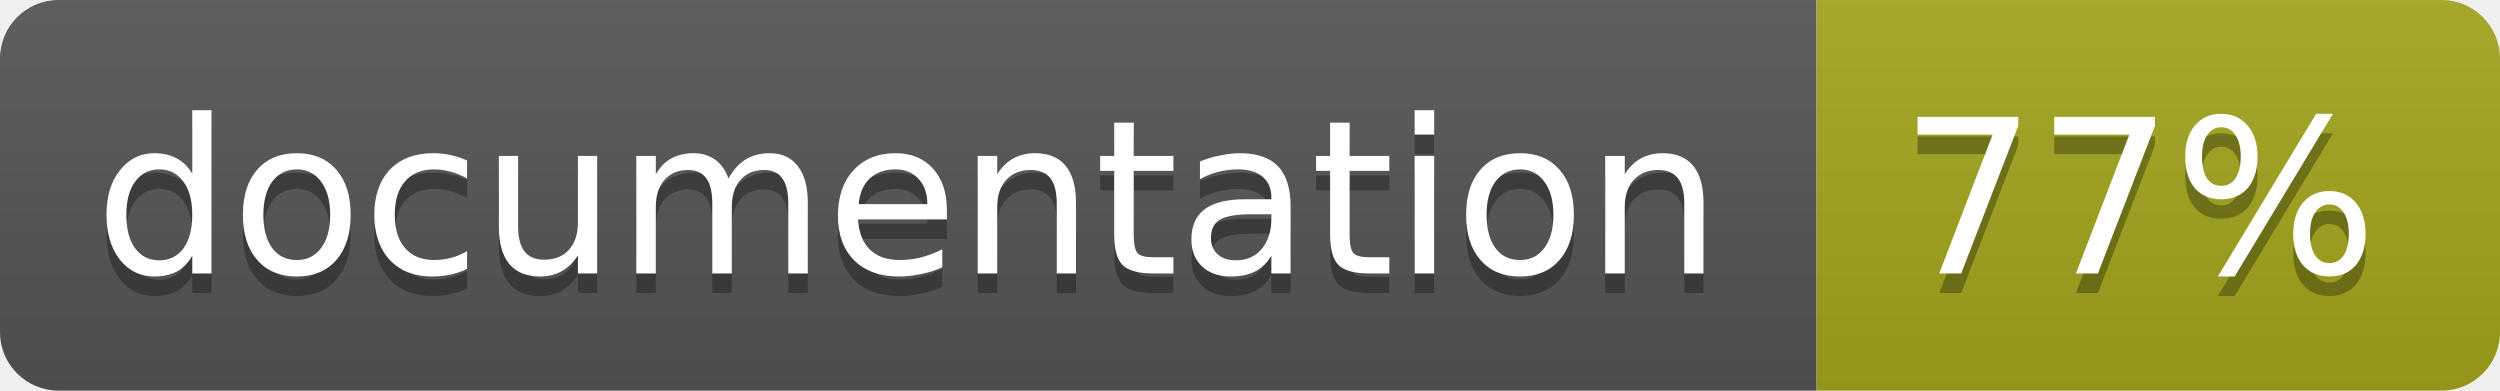
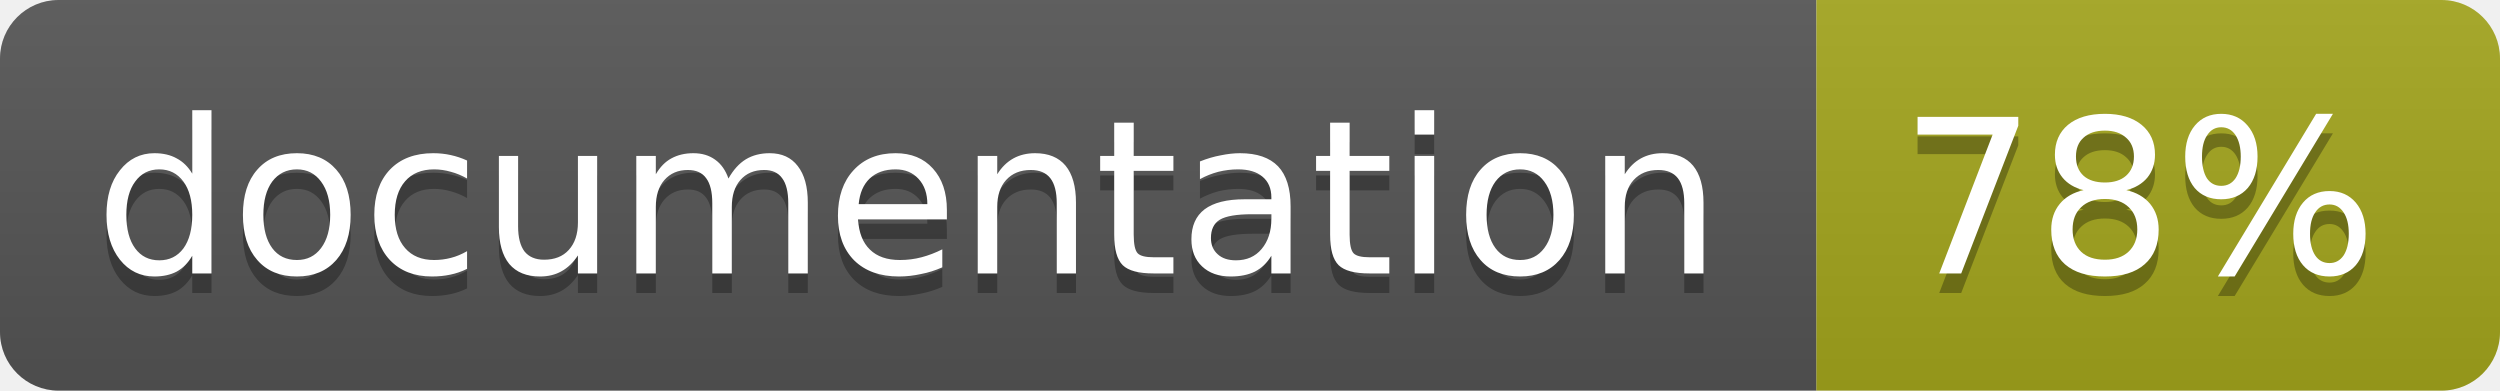
<svg xmlns="http://www.w3.org/2000/svg" width="128" height="20">
  <linearGradient id="b" x2="0" y2="100%">
    <stop offset="0" stop-color="#bbb" stop-opacity=".1" />
    <stop offset="1" stop-opacity=".1" />
  </linearGradient>
  <clipPath id="a">
    <rect width="128" height="20" rx="3" fill="#fff" />
  </clipPath>
  <g clip-path="url(#a)">
    <path fill="#555" d="M0 0h93v20H0z" />
    <path fill="#a4a61d" d="M93 0h35v20H93z" />
    <path fill="url(#b)" d="M0 0h128v20H0z" />
  </g>
  <g fill="#fff" text-anchor="middle" font-family="DejaVu Sans,Verdana,Geneva,sans-serif" font-size="11">
    <text x="46.5" y="15" fill="#010101" fill-opacity=".3">documentation</text>
    <text x="46.5" y="14">documentation</text>
-     <text x="109.5" y="15" fill="#010101" fill-opacity=".3">77%</text>
-     <text x="109.5" y="14">77%</text>
+     <text x="109.5" y="15" fill="#010101" fill-opacity=".3">78%</text>
+     <text x="109.5" y="14">78%</text>
  </g>
</svg>
